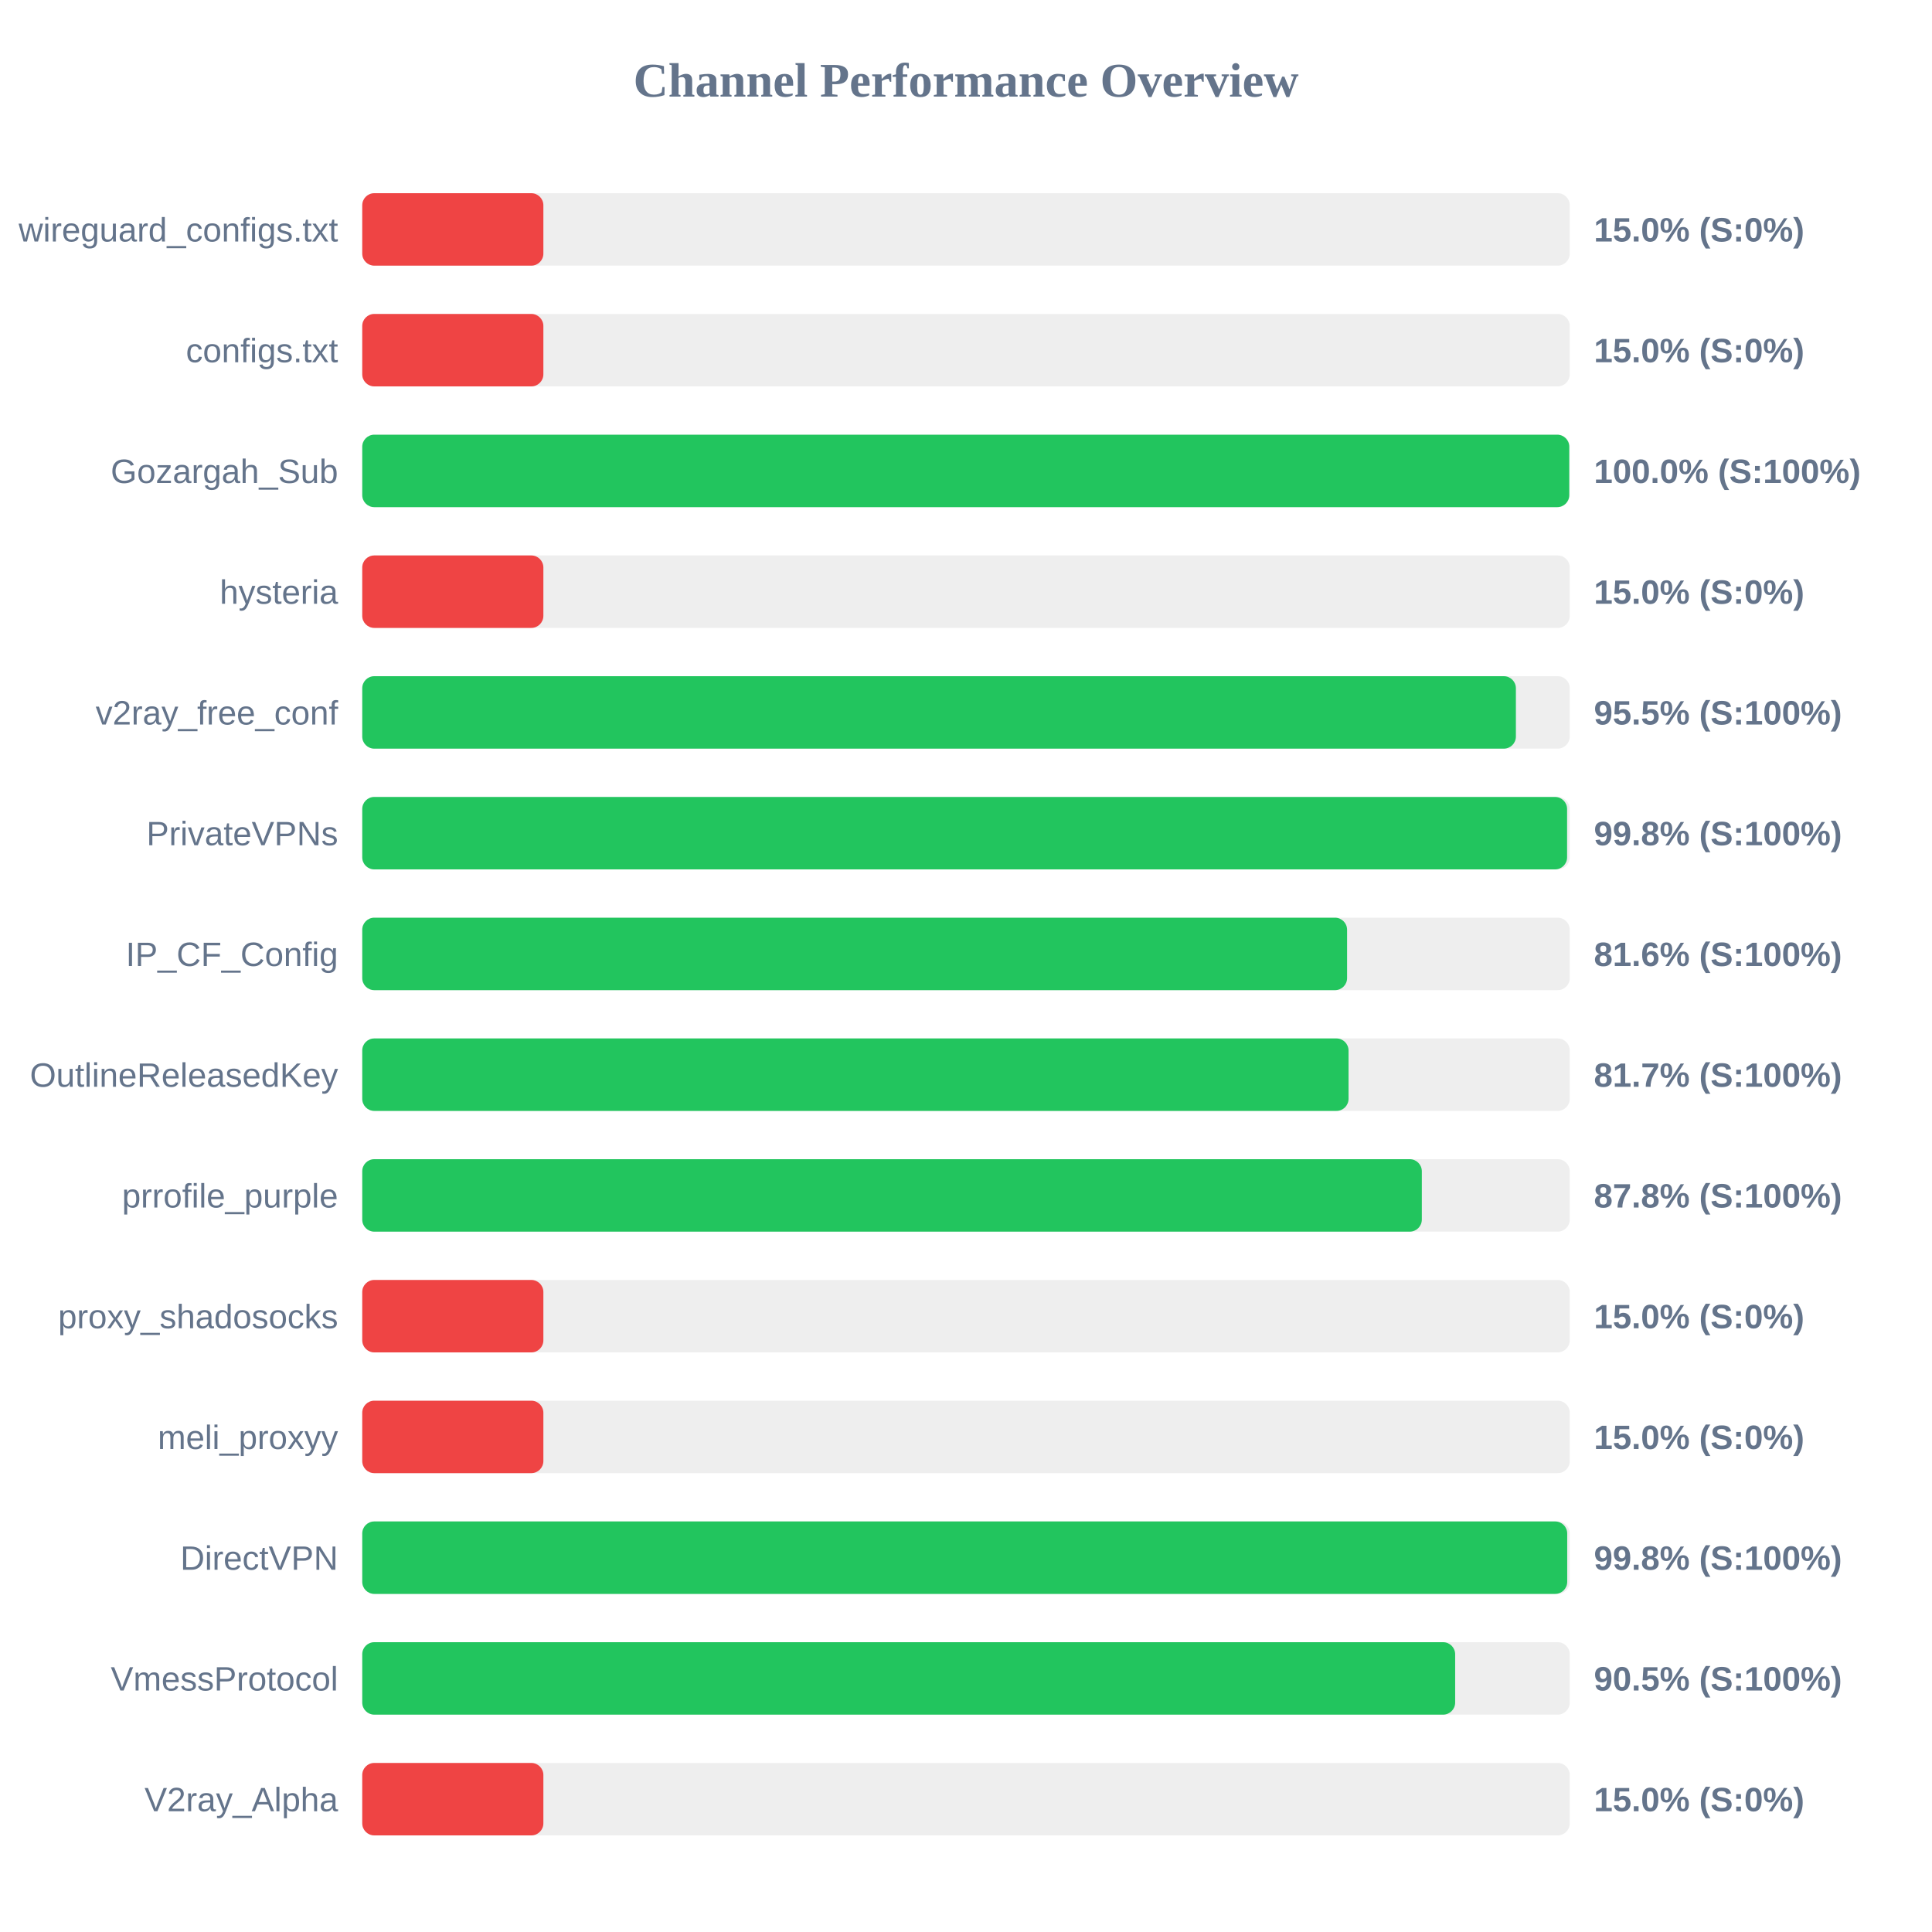
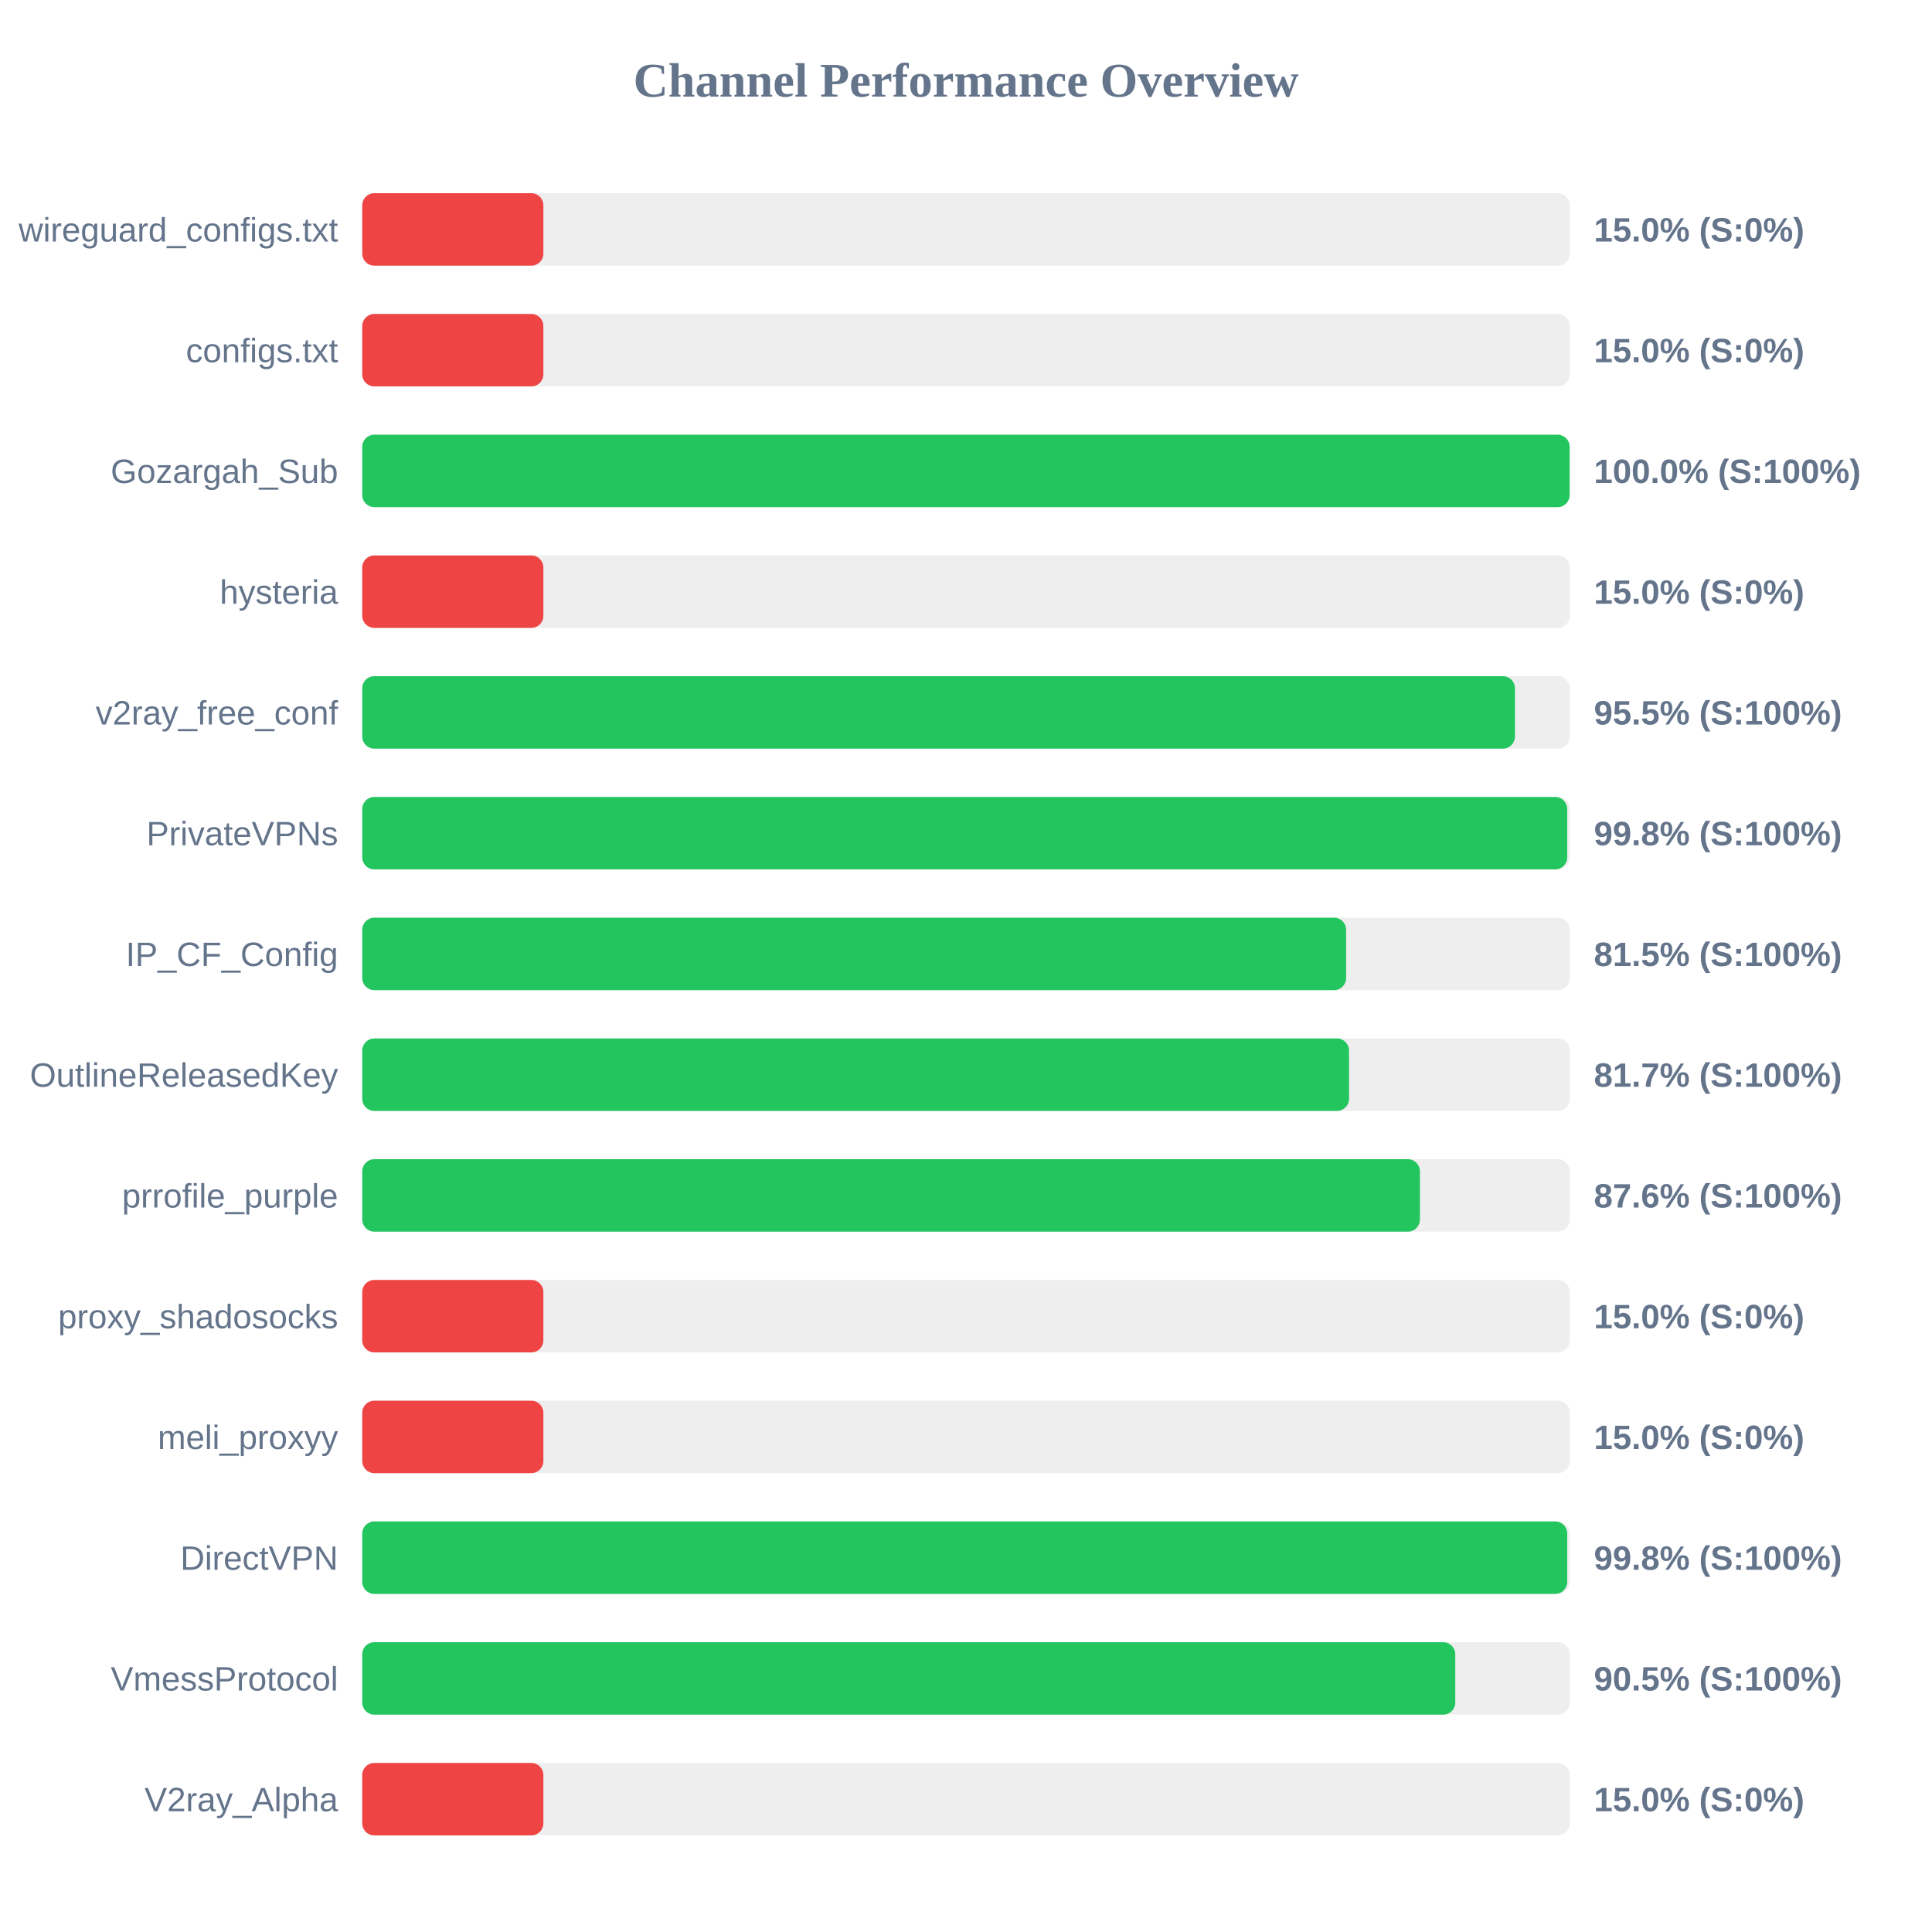
<svg xmlns="http://www.w3.org/2000/svg" width="800" height="800" version="1.1">
  <style>
        .row { font: 14px Arial; fill: #64748b; }
        .score { font: bold 14px Arial; fill: #64748b; }
    </style>
  <text x="400" y="40" text-anchor="middle" font-size="20px" font-weight="bold" fill="#64748b">Channel Performance Overview</text>
  <rect x="150" y="80" width="500" height="30" fill="#eee" rx="5" />
  <rect x="150" y="80" width="75.0" height="30" fill="#ef4444" rx="5" />
  <text x="140" y="100" text-anchor="end" class="row">wireguard_configs.txt</text>
  <text x="660" y="100" text-anchor="start" class="score">15.0% (S:0%)</text>
  <rect x="150" y="130" width="500" height="30" fill="#eee" rx="5" />
  <rect x="150" y="130" width="75.0" height="30" fill="#ef4444" rx="5" />
  <text x="140" y="150" text-anchor="end" class="row">configs.txt</text>
  <text x="660" y="150" text-anchor="start" class="score">15.0% (S:0%)</text>
  <rect x="150" y="180" width="500" height="30" fill="#eee" rx="5" />
-   <rect x="150" y="180" width="499.8" height="30" fill="#22c55e" rx="5" />
+   <rect x="150" y="180" width="499.95" height="30" fill="#22c55e" rx="5" />
  <text x="140" y="200" text-anchor="end" class="row">Gozargah_Sub</text>
  <text x="660" y="200" text-anchor="start" class="score">100.0% (S:100%)</text>
  <rect x="150" y="230" width="500" height="30" fill="#eee" rx="5" />
  <rect x="150" y="230" width="75.0" height="30" fill="#ef4444" rx="5" />
  <text x="140" y="250" text-anchor="end" class="row">hysteria</text>
  <text x="660" y="250" text-anchor="start" class="score">15.0% (S:0%)</text>
  <rect x="150" y="280" width="500" height="30" fill="#eee" rx="5" />
-   <rect x="150" y="280" width="477.7" height="30" fill="#22c55e" rx="5" />
+   <rect x="150" y="280" width="477.3" height="30" fill="#22c55e" rx="5" />
  <text x="140" y="300" text-anchor="end" class="row">v2ray_free_conf</text>
  <text x="660" y="300" text-anchor="start" class="score">95.5% (S:100%)</text>
  <rect x="150" y="330" width="500" height="30" fill="#eee" rx="5" />
-   <rect x="150" y="330" width="498.9" height="30" fill="#22c55e" rx="5" />
+   <rect x="150" y="330" width="498.95" height="30" fill="#22c55e" rx="5" />
  <text x="140" y="350" text-anchor="end" class="row">PrivateVPNs</text>
  <text x="660" y="350" text-anchor="start" class="score">99.8% (S:100%)</text>
  <rect x="150" y="380" width="500" height="30" fill="#eee" rx="5" />
-   <rect x="150" y="380" width="407.8" height="30" fill="#22c55e" rx="5" />
+   <rect x="150" y="380" width="407.4" height="30" fill="#22c55e" rx="5" />
  <text x="140" y="400" text-anchor="end" class="row">IP_CF_Config</text>
-   <text x="660" y="400" text-anchor="start" class="score">81.6% (S:100%)</text>
+   <text x="660" y="400" text-anchor="start" class="score">81.5% (S:100%)</text>
  <rect x="150" y="430" width="500" height="30" fill="#eee" rx="5" />
-   <rect x="150" y="430" width="408.4" height="30" fill="#22c55e" rx="5" />
+   <rect x="150" y="430" width="408.6" height="30" fill="#22c55e" rx="5" />
  <text x="140" y="450" text-anchor="end" class="row">OutlineReleasedKey</text>
  <text x="660" y="450" text-anchor="start" class="score">81.7% (S:100%)</text>
  <rect x="150" y="480" width="500" height="30" fill="#eee" rx="5" />
-   <rect x="150" y="480" width="438.75" height="30" fill="#22c55e" rx="5" />
+   <rect x="150" y="480" width="437.95" height="30" fill="#22c55e" rx="5" />
  <text x="140" y="500" text-anchor="end" class="row">prrofile_purple</text>
-   <text x="660" y="500" text-anchor="start" class="score">87.8% (S:100%)</text>
+   <text x="660" y="500" text-anchor="start" class="score">87.6% (S:100%)</text>
  <rect x="150" y="530" width="500" height="30" fill="#eee" rx="5" />
  <rect x="150" y="530" width="75.0" height="30" fill="#ef4444" rx="5" />
  <text x="140" y="550" text-anchor="end" class="row">proxy_shadosocks</text>
  <text x="660" y="550" text-anchor="start" class="score">15.0% (S:0%)</text>
  <rect x="150" y="580" width="500" height="30" fill="#eee" rx="5" />
  <rect x="150" y="580" width="75.0" height="30" fill="#ef4444" rx="5" />
  <text x="140" y="600" text-anchor="end" class="row">meli_proxyy</text>
  <text x="660" y="600" text-anchor="start" class="score">15.0% (S:0%)</text>
  <rect x="150" y="630" width="500" height="30" fill="#eee" rx="5" />
  <rect x="150" y="630" width="498.95" height="30" fill="#22c55e" rx="5" />
  <text x="140" y="650" text-anchor="end" class="row">DirectVPN</text>
  <text x="660" y="650" text-anchor="start" class="score">99.8% (S:100%)</text>
  <rect x="150" y="680" width="500" height="30" fill="#eee" rx="5" />
-   <rect x="150" y="680" width="452.55" height="30" fill="#22c55e" rx="5" />
+   <rect x="150" y="680" width="452.6" height="30" fill="#22c55e" rx="5" />
  <text x="140" y="700" text-anchor="end" class="row">VmessProtocol</text>
  <text x="660" y="700" text-anchor="start" class="score">90.5% (S:100%)</text>
  <rect x="150" y="730" width="500" height="30" fill="#eee" rx="5" />
  <rect x="150" y="730" width="75.0" height="30" fill="#ef4444" rx="5" />
  <text x="140" y="750" text-anchor="end" class="row">V2ray_Alpha</text>
  <text x="660" y="750" text-anchor="start" class="score">15.0% (S:0%)</text>
</svg>
